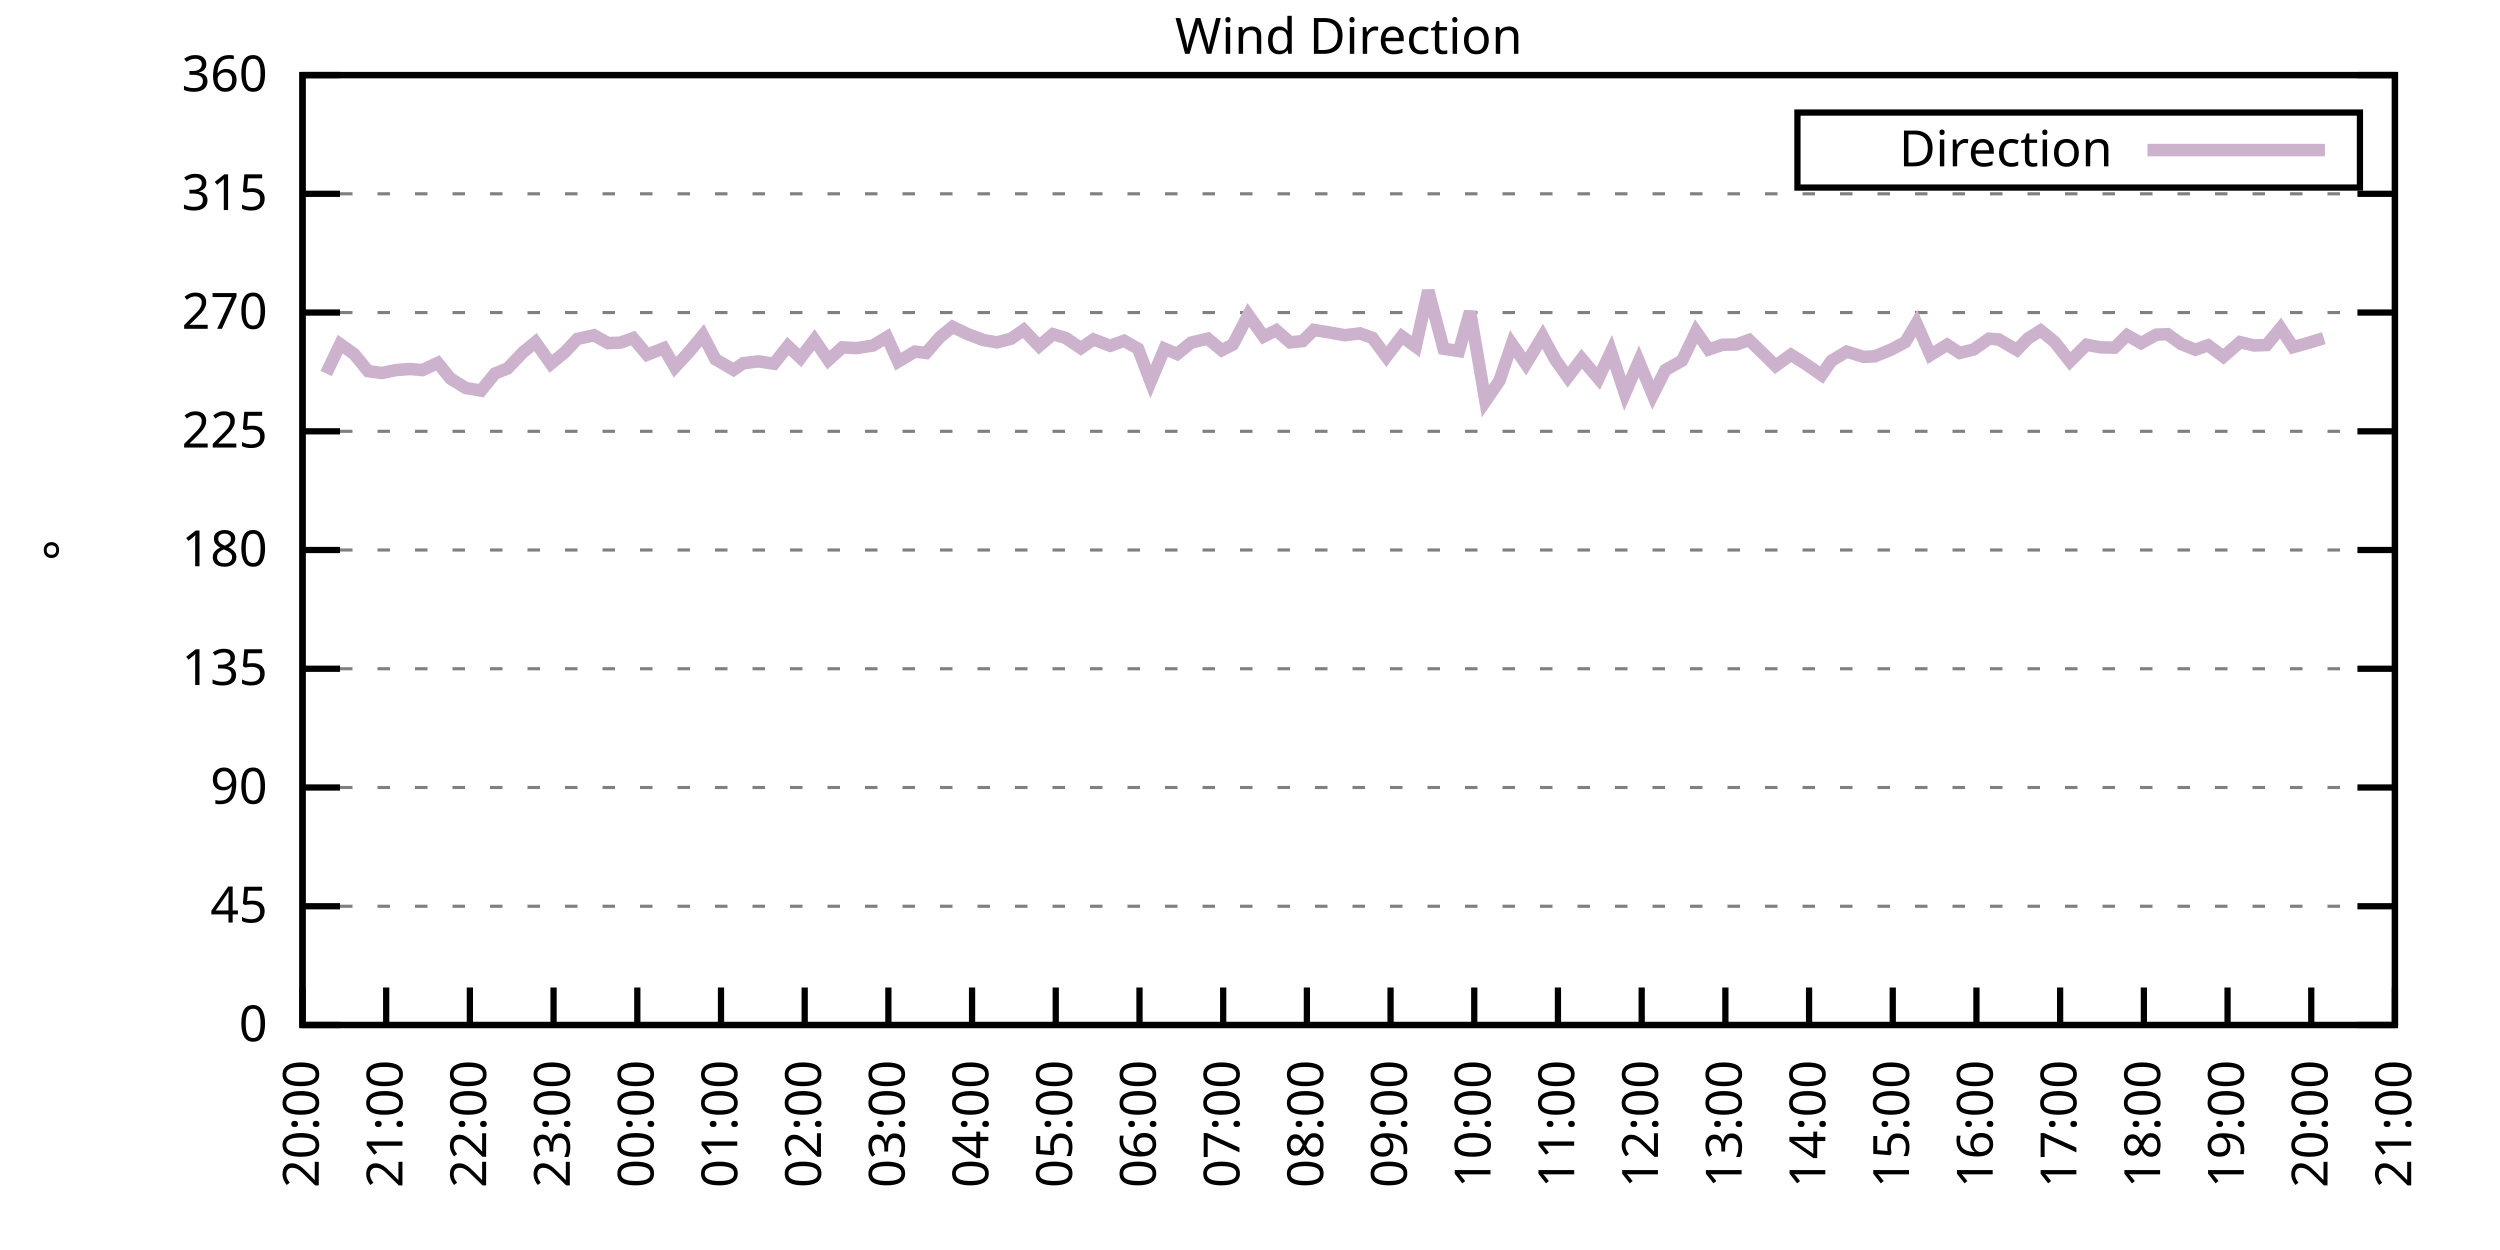
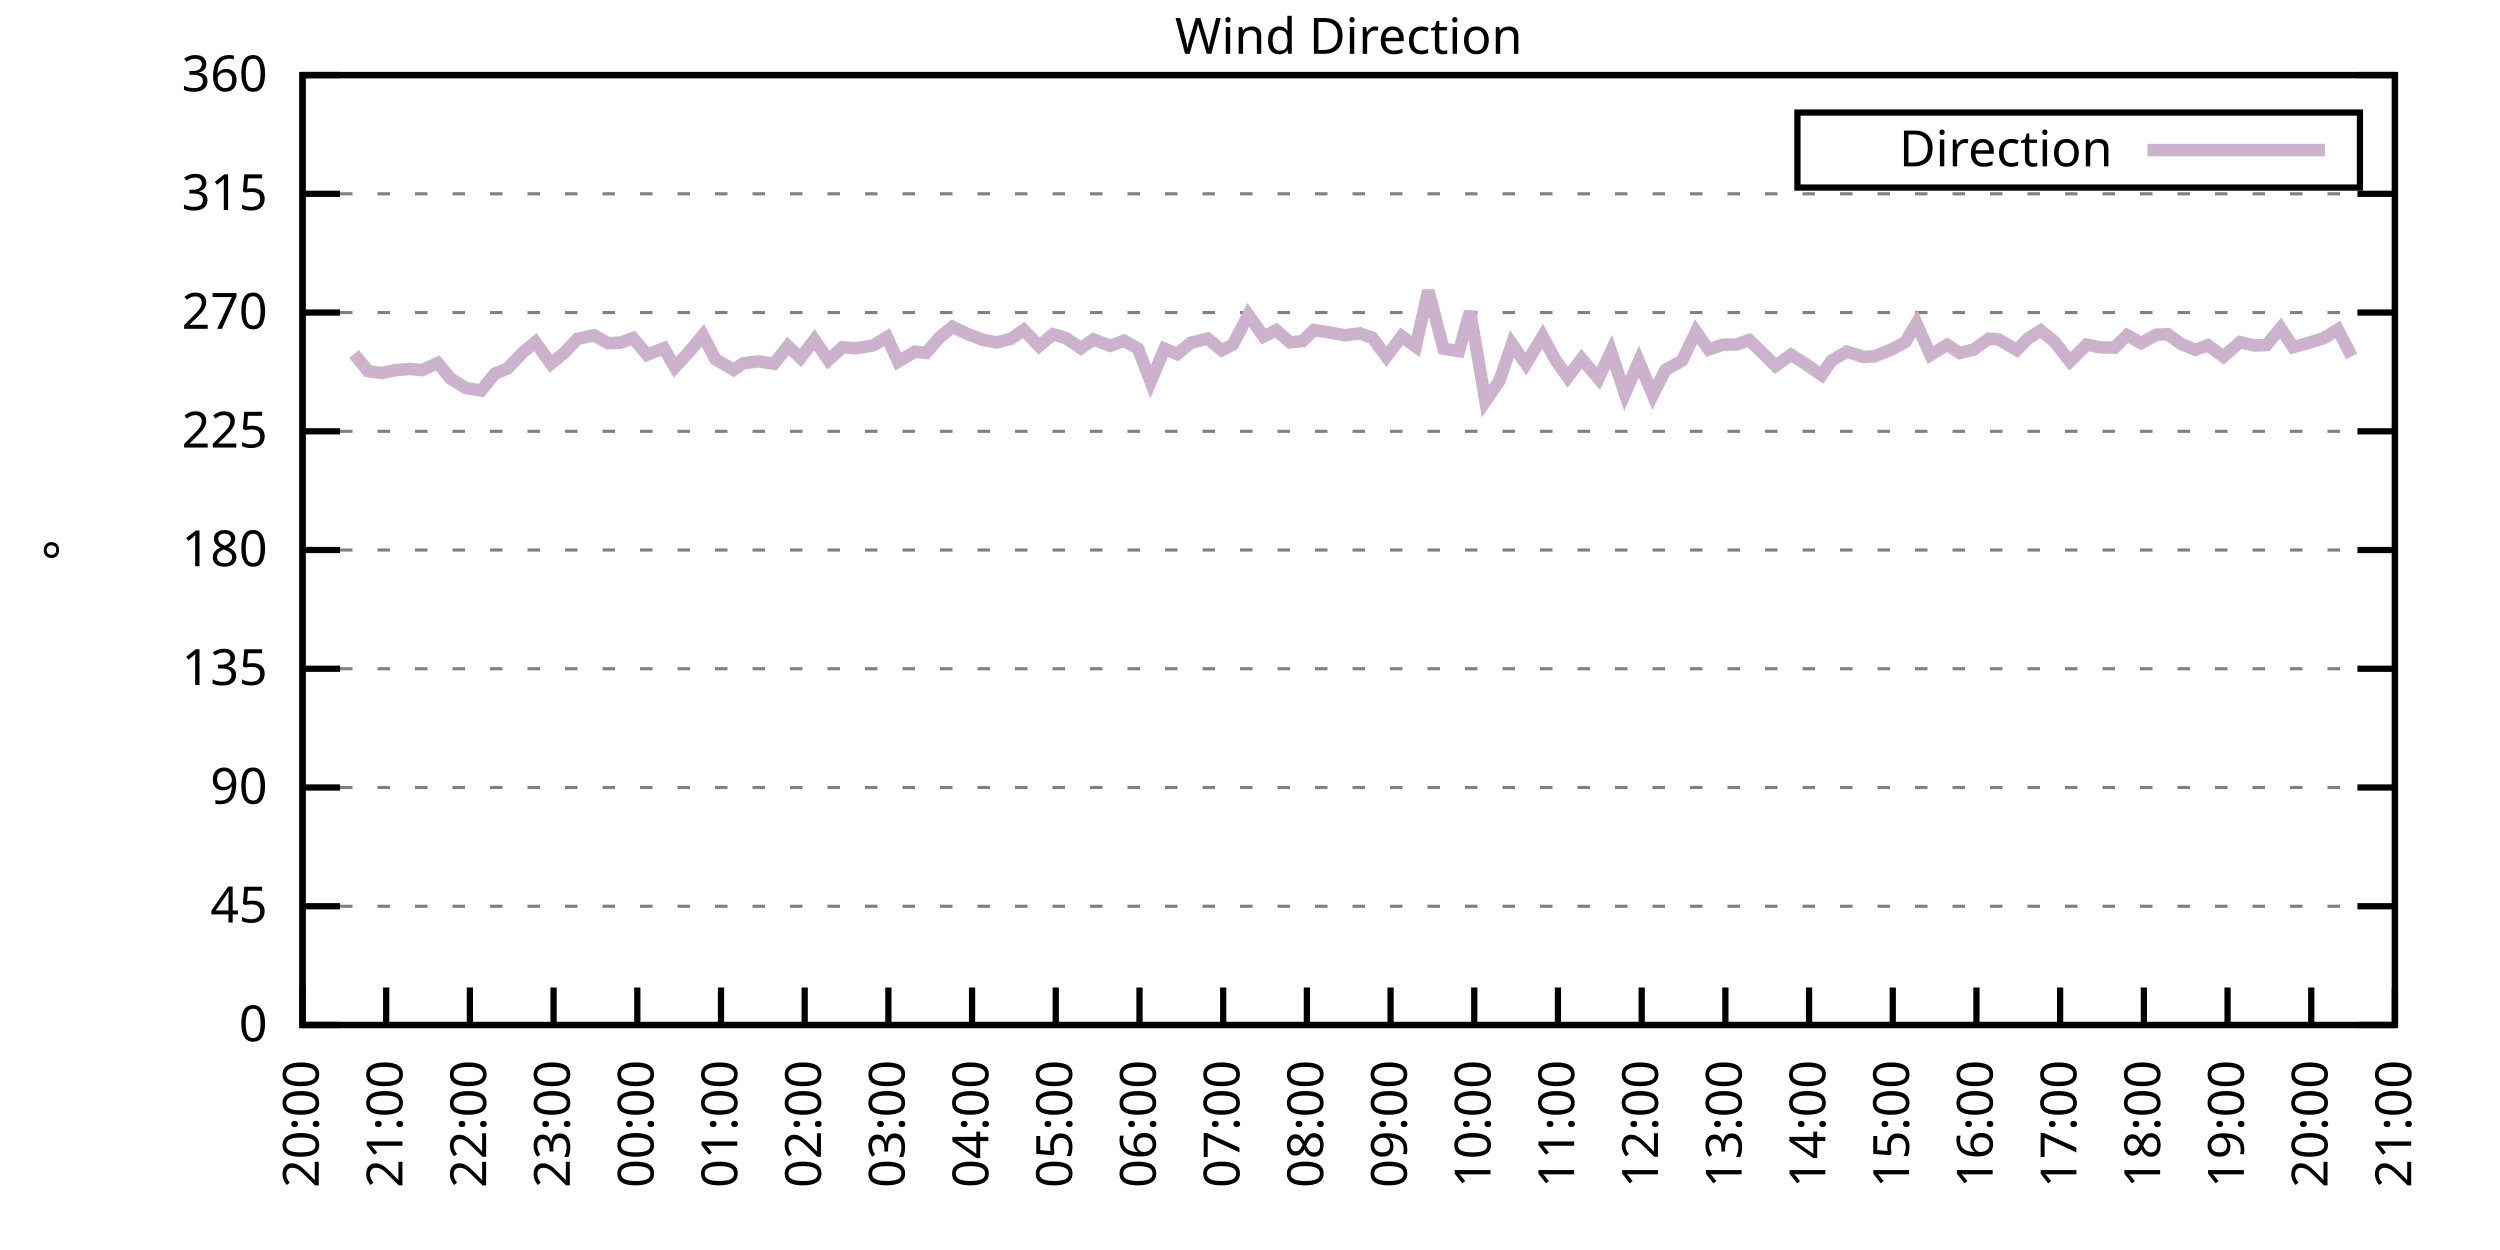
<svg xmlns="http://www.w3.org/2000/svg" xmlns:xlink="http://www.w3.org/1999/xlink" width="400" height="200" viewBox="0 0 400 200">
  <g id="gnuplot_canvas">
    <rect x="0" y="0" width="400" height="200" fill="none" />
    <defs>
      <circle id="gpDot" r="0.5" stroke-width="0.5" stroke="currentColor" />
      <path id="gpPt0" stroke-width="0.333" stroke="currentColor" d="M-1,0 h2 M0,-1 v2" />
      <path id="gpPt1" stroke-width="0.333" stroke="currentColor" d="M-1,-1 L1,1 M1,-1 L-1,1" />
      <path id="gpPt2" stroke-width="0.333" stroke="currentColor" d="M-1,0 L1,0 M0,-1 L0,1 M-1,-1 L1,1 M-1,1 L1,-1" />
      <rect id="gpPt3" stroke-width="0.333" stroke="currentColor" x="-1" y="-1" width="2" height="2" />
      <rect id="gpPt4" stroke-width="0.333" stroke="currentColor" fill="currentColor" x="-1" y="-1" width="2" height="2" />
      <circle id="gpPt5" stroke-width="0.333" stroke="currentColor" cx="0" cy="0" r="1" />
      <use xlink:href="#gpPt5" id="gpPt6" fill="currentColor" stroke="none" />
      <path id="gpPt7" stroke-width="0.333" stroke="currentColor" d="M0,-1.33 L-1.33,0.67 L1.33,0.67 z" />
      <use xlink:href="#gpPt7" id="gpPt8" fill="currentColor" stroke="none" />
      <use xlink:href="#gpPt7" id="gpPt9" stroke="currentColor" transform="rotate(180)" />
      <use xlink:href="#gpPt9" id="gpPt10" fill="currentColor" stroke="none" />
      <use xlink:href="#gpPt3" id="gpPt11" stroke="currentColor" transform="rotate(45)" />
      <use xlink:href="#gpPt11" id="gpPt12" fill="currentColor" stroke="none" />
      <path id="gpPt13" stroke-width="0.333" stroke="currentColor" d="M0,1.330 L1.265,0.411 L0.782,-1.067 L-0.782,-1.076 L-1.265,0.411 z" />
      <use xlink:href="#gpPt13" id="gpPt14" fill="currentColor" stroke="none" />
      <filter id="textbox" filterUnits="objectBoundingBox" x="0" y="0" height="1" width="1">
        <feFlood flood-color="white" flood-opacity="1" result="bgnd" />
        <feComposite in="SourceGraphic" in2="bgnd" operator="atop" />
      </filter>
      <filter id="greybox" filterUnits="objectBoundingBox" x="0" y="0" height="1" width="1">
        <feFlood flood-color="lightgrey" flood-opacity="1" result="grey" />
        <feComposite in="SourceGraphic" in2="grey" operator="atop" />
      </filter>
    </defs>
    <g fill="none" color="white" stroke="currentColor" stroke-width="1.00" stroke-linecap="butt" stroke-linejoin="miter">
</g>
    <g fill="none" color="black" stroke="currentColor" stroke-width="1.00" stroke-linecap="butt" stroke-linejoin="miter">
      <g stroke="none" shape-rendering="crispEdges">
        <polygon fill="rgb(255, 255, 255)" points="48.40,164.00 383.18,164.00 383.18,12.02 48.40,12.02 " />
      </g>
    </g>
    <g fill="none" color="black" stroke="currentColor" stroke-width="1.00" stroke-linecap="butt" stroke-linejoin="miter">
</g>
    <g fill="none" color="black" stroke="black" stroke-width="0.50" stroke-linecap="butt" stroke-linejoin="miter">
</g>
    <g fill="none" color="gray" stroke="currentColor" stroke-width="0.50" stroke-linecap="butt" stroke-linejoin="miter">
      <path stroke="gray" stroke-dasharray="2,4" class="gridline" d="M48.40,164.00 L383.19,164.00  " />
    </g>
    <g fill="none" color="gray" stroke="gray" stroke-width="1.00" stroke-linecap="butt" stroke-linejoin="miter">
</g>
    <g fill="none" color="black" stroke="currentColor" stroke-width="1.00" stroke-linecap="butt" stroke-linejoin="miter">
      <path stroke="black" d="M48.40,164.00 L54.40,164.00 M383.19,164.00 L377.19,164.00  " />
      <g transform="translate(42.80,166.60)" stroke="none" fill="black" font-family="Sans" font-size="8.00" text-anchor="end">
        <text>
          <tspan font-family="Sans"> 0</tspan>
        </text>
      </g>
    </g>
    <g fill="none" color="black" stroke="currentColor" stroke-width="1.00" stroke-linecap="butt" stroke-linejoin="miter">
</g>
    <g fill="none" color="black" stroke="black" stroke-width="0.50" stroke-linecap="butt" stroke-linejoin="miter">
</g>
    <g fill="none" color="gray" stroke="currentColor" stroke-width="0.50" stroke-linecap="butt" stroke-linejoin="miter">
      <path stroke="gray" stroke-dasharray="2,4" class="gridline" d="M48.40,145.00 L383.19,145.00  " />
    </g>
    <g fill="none" color="gray" stroke="gray" stroke-width="1.00" stroke-linecap="butt" stroke-linejoin="miter">
</g>
    <g fill="none" color="black" stroke="currentColor" stroke-width="1.00" stroke-linecap="butt" stroke-linejoin="miter">
      <path stroke="black" d="M48.40,145.00 L54.40,145.00 M383.19,145.00 L377.19,145.00  " />
      <g transform="translate(42.80,147.60)" stroke="none" fill="black" font-family="Sans" font-size="8.00" text-anchor="end">
        <text>
          <tspan font-family="Sans"> 45</tspan>
        </text>
      </g>
    </g>
    <g fill="none" color="black" stroke="currentColor" stroke-width="1.00" stroke-linecap="butt" stroke-linejoin="miter">
</g>
    <g fill="none" color="black" stroke="black" stroke-width="0.50" stroke-linecap="butt" stroke-linejoin="miter">
</g>
    <g fill="none" color="gray" stroke="currentColor" stroke-width="0.50" stroke-linecap="butt" stroke-linejoin="miter">
      <path stroke="gray" stroke-dasharray="2,4" class="gridline" d="M48.40,126.00 L383.19,126.00  " />
    </g>
    <g fill="none" color="gray" stroke="gray" stroke-width="1.00" stroke-linecap="butt" stroke-linejoin="miter">
</g>
    <g fill="none" color="black" stroke="currentColor" stroke-width="1.00" stroke-linecap="butt" stroke-linejoin="miter">
      <path stroke="black" d="M48.40,126.00 L54.40,126.00 M383.19,126.00 L377.19,126.00  " />
      <g transform="translate(42.80,128.60)" stroke="none" fill="black" font-family="Sans" font-size="8.00" text-anchor="end">
        <text>
          <tspan font-family="Sans"> 90</tspan>
        </text>
      </g>
    </g>
    <g fill="none" color="black" stroke="currentColor" stroke-width="1.00" stroke-linecap="butt" stroke-linejoin="miter">
</g>
    <g fill="none" color="black" stroke="black" stroke-width="0.50" stroke-linecap="butt" stroke-linejoin="miter">
</g>
    <g fill="none" color="gray" stroke="currentColor" stroke-width="0.50" stroke-linecap="butt" stroke-linejoin="miter">
      <path stroke="gray" stroke-dasharray="2,4" class="gridline" d="M48.40,107.00 L383.19,107.00  " />
    </g>
    <g fill="none" color="gray" stroke="gray" stroke-width="1.00" stroke-linecap="butt" stroke-linejoin="miter">
</g>
    <g fill="none" color="black" stroke="currentColor" stroke-width="1.00" stroke-linecap="butt" stroke-linejoin="miter">
      <path stroke="black" d="M48.40,107.00 L54.40,107.00 M383.19,107.00 L377.19,107.00  " />
      <g transform="translate(42.80,109.60)" stroke="none" fill="black" font-family="Sans" font-size="8.00" text-anchor="end">
        <text>
          <tspan font-family="Sans"> 135</tspan>
        </text>
      </g>
    </g>
    <g fill="none" color="black" stroke="currentColor" stroke-width="1.00" stroke-linecap="butt" stroke-linejoin="miter">
</g>
    <g fill="none" color="black" stroke="black" stroke-width="0.50" stroke-linecap="butt" stroke-linejoin="miter">
</g>
    <g fill="none" color="gray" stroke="currentColor" stroke-width="0.50" stroke-linecap="butt" stroke-linejoin="miter">
      <path stroke="gray" stroke-dasharray="2,4" class="gridline" d="M48.40,88.00 L383.19,88.00  " />
    </g>
    <g fill="none" color="gray" stroke="gray" stroke-width="1.00" stroke-linecap="butt" stroke-linejoin="miter">
</g>
    <g fill="none" color="black" stroke="currentColor" stroke-width="1.00" stroke-linecap="butt" stroke-linejoin="miter">
      <path stroke="black" d="M48.40,88.00 L54.40,88.00 M383.19,88.00 L377.19,88.00  " />
      <g transform="translate(42.80,90.60)" stroke="none" fill="black" font-family="Sans" font-size="8.00" text-anchor="end">
        <text>
          <tspan font-family="Sans"> 180</tspan>
        </text>
      </g>
    </g>
    <g fill="none" color="black" stroke="currentColor" stroke-width="1.00" stroke-linecap="butt" stroke-linejoin="miter">
</g>
    <g fill="none" color="black" stroke="black" stroke-width="0.50" stroke-linecap="butt" stroke-linejoin="miter">
</g>
    <g fill="none" color="gray" stroke="currentColor" stroke-width="0.50" stroke-linecap="butt" stroke-linejoin="miter">
      <path stroke="gray" stroke-dasharray="2,4" class="gridline" d="M48.40,69.01 L383.19,69.01  " />
    </g>
    <g fill="none" color="gray" stroke="gray" stroke-width="1.00" stroke-linecap="butt" stroke-linejoin="miter">
</g>
    <g fill="none" color="black" stroke="currentColor" stroke-width="1.00" stroke-linecap="butt" stroke-linejoin="miter">
      <path stroke="black" d="M48.40,69.01 L54.40,69.01 M383.19,69.01 L377.19,69.01  " />
      <g transform="translate(42.80,71.61)" stroke="none" fill="black" font-family="Sans" font-size="8.00" text-anchor="end">
        <text>
          <tspan font-family="Sans"> 225</tspan>
        </text>
      </g>
    </g>
    <g fill="none" color="black" stroke="currentColor" stroke-width="1.00" stroke-linecap="butt" stroke-linejoin="miter">
</g>
    <g fill="none" color="black" stroke="black" stroke-width="0.50" stroke-linecap="butt" stroke-linejoin="miter">
</g>
    <g fill="none" color="gray" stroke="currentColor" stroke-width="0.50" stroke-linecap="butt" stroke-linejoin="miter">
      <path stroke="gray" stroke-dasharray="2,4" class="gridline" d="M48.40,50.01 L383.19,50.01  " />
    </g>
    <g fill="none" color="gray" stroke="gray" stroke-width="1.00" stroke-linecap="butt" stroke-linejoin="miter">
</g>
    <g fill="none" color="black" stroke="currentColor" stroke-width="1.00" stroke-linecap="butt" stroke-linejoin="miter">
      <path stroke="black" d="M48.40,50.01 L54.40,50.01 M383.19,50.01 L377.19,50.01  " />
      <g transform="translate(42.80,52.61)" stroke="none" fill="black" font-family="Sans" font-size="8.00" text-anchor="end">
        <text>
          <tspan font-family="Sans"> 270</tspan>
        </text>
      </g>
    </g>
    <g fill="none" color="black" stroke="currentColor" stroke-width="1.00" stroke-linecap="butt" stroke-linejoin="miter">
</g>
    <g fill="none" color="black" stroke="black" stroke-width="0.50" stroke-linecap="butt" stroke-linejoin="miter">
</g>
    <g fill="none" color="gray" stroke="currentColor" stroke-width="0.50" stroke-linecap="butt" stroke-linejoin="miter">
      <path stroke="gray" stroke-dasharray="2,4" class="gridline" d="M48.40,31.01 L383.19,31.01  " />
    </g>
    <g fill="none" color="gray" stroke="gray" stroke-width="1.00" stroke-linecap="butt" stroke-linejoin="miter">
</g>
    <g fill="none" color="black" stroke="currentColor" stroke-width="1.00" stroke-linecap="butt" stroke-linejoin="miter">
      <path stroke="black" d="M48.40,31.01 L54.40,31.01 M383.19,31.01 L377.19,31.01  " />
      <g transform="translate(42.80,33.61)" stroke="none" fill="black" font-family="Sans" font-size="8.00" text-anchor="end">
        <text>
          <tspan font-family="Sans"> 315</tspan>
        </text>
      </g>
    </g>
    <g fill="none" color="black" stroke="currentColor" stroke-width="1.00" stroke-linecap="butt" stroke-linejoin="miter">
</g>
    <g fill="none" color="black" stroke="black" stroke-width="0.50" stroke-linecap="butt" stroke-linejoin="miter">
</g>
    <g fill="none" color="gray" stroke="currentColor" stroke-width="0.50" stroke-linecap="butt" stroke-linejoin="miter">
      <path stroke="gray" stroke-dasharray="2,4" class="gridline" d="M48.40,12.01 L383.19,12.01  " />
    </g>
    <g fill="none" color="gray" stroke="gray" stroke-width="1.00" stroke-linecap="butt" stroke-linejoin="miter">
</g>
    <g fill="none" color="black" stroke="currentColor" stroke-width="1.00" stroke-linecap="butt" stroke-linejoin="miter">
      <path stroke="black" d="M48.40,12.01 L54.40,12.01 M383.19,12.01 L377.19,12.01  " />
      <g transform="translate(42.80,14.61)" stroke="none" fill="black" font-family="Sans" font-size="8.00" text-anchor="end">
        <text>
          <tspan font-family="Sans"> 360</tspan>
        </text>
      </g>
    </g>
    <g fill="none" color="black" stroke="currentColor" stroke-width="1.00" stroke-linecap="butt" stroke-linejoin="miter">
      <path stroke="black" d="M48.40,164.00 L48.40,158.00  " />
      <g transform="translate(51.00,169.60) rotate(270.00)" stroke="none" fill="black" font-family="Sans" font-size="8.00" text-anchor="end">
        <text>
          <tspan font-family="Sans">20:00</tspan>
        </text>
      </g>
    </g>
    <g fill="none" color="black" stroke="currentColor" stroke-width="1.00" stroke-linecap="butt" stroke-linejoin="miter">
      <path stroke="black" d="M61.79,164.00 L61.79,158.00  " />
      <g transform="translate(64.39,169.60) rotate(270.00)" stroke="none" fill="black" font-family="Sans" font-size="8.00" text-anchor="end">
        <text>
          <tspan font-family="Sans">21:00</tspan>
        </text>
      </g>
    </g>
    <g fill="none" color="black" stroke="currentColor" stroke-width="1.00" stroke-linecap="butt" stroke-linejoin="miter">
      <path stroke="black" d="M75.18,164.00 L75.18,158.00  " />
      <g transform="translate(77.78,169.60) rotate(270.00)" stroke="none" fill="black" font-family="Sans" font-size="8.00" text-anchor="end">
        <text>
          <tspan font-family="Sans">22:00</tspan>
        </text>
      </g>
    </g>
    <g fill="none" color="black" stroke="currentColor" stroke-width="1.00" stroke-linecap="butt" stroke-linejoin="miter">
      <path stroke="black" d="M88.57,164.00 L88.57,158.00  " />
      <g transform="translate(91.17,169.60) rotate(270.00)" stroke="none" fill="black" font-family="Sans" font-size="8.00" text-anchor="end">
        <text>
          <tspan font-family="Sans">23:00</tspan>
        </text>
      </g>
    </g>
    <g fill="none" color="black" stroke="currentColor" stroke-width="1.00" stroke-linecap="butt" stroke-linejoin="miter">
      <path stroke="black" d="M101.97,164.00 L101.97,158.00  " />
      <g transform="translate(104.57,169.60) rotate(270.00)" stroke="none" fill="black" font-family="Sans" font-size="8.00" text-anchor="end">
        <text>
          <tspan font-family="Sans">00:00</tspan>
        </text>
      </g>
    </g>
    <g fill="none" color="black" stroke="currentColor" stroke-width="1.00" stroke-linecap="butt" stroke-linejoin="miter">
      <path stroke="black" d="M115.36,164.00 L115.36,158.00  " />
      <g transform="translate(117.96,169.60) rotate(270.00)" stroke="none" fill="black" font-family="Sans" font-size="8.00" text-anchor="end">
        <text>
          <tspan font-family="Sans">01:00</tspan>
        </text>
      </g>
    </g>
    <g fill="none" color="black" stroke="currentColor" stroke-width="1.00" stroke-linecap="butt" stroke-linejoin="miter">
      <path stroke="black" d="M128.75,164.00 L128.75,158.00  " />
      <g transform="translate(131.35,169.60) rotate(270.00)" stroke="none" fill="black" font-family="Sans" font-size="8.00" text-anchor="end">
        <text>
          <tspan font-family="Sans">02:00</tspan>
        </text>
      </g>
    </g>
    <g fill="none" color="black" stroke="currentColor" stroke-width="1.00" stroke-linecap="butt" stroke-linejoin="miter">
      <path stroke="black" d="M142.14,164.00 L142.14,158.00  " />
      <g transform="translate(144.74,169.60) rotate(270.00)" stroke="none" fill="black" font-family="Sans" font-size="8.00" text-anchor="end">
        <text>
          <tspan font-family="Sans">03:00</tspan>
        </text>
      </g>
    </g>
    <g fill="none" color="black" stroke="currentColor" stroke-width="1.00" stroke-linecap="butt" stroke-linejoin="miter">
      <path stroke="black" d="M155.53,164.00 L155.53,158.00  " />
      <g transform="translate(158.13,169.60) rotate(270.00)" stroke="none" fill="black" font-family="Sans" font-size="8.00" text-anchor="end">
        <text>
          <tspan font-family="Sans">04:00</tspan>
        </text>
      </g>
    </g>
    <g fill="none" color="black" stroke="currentColor" stroke-width="1.00" stroke-linecap="butt" stroke-linejoin="miter">
      <path stroke="black" d="M168.92,164.00 L168.92,158.00  " />
      <g transform="translate(171.52,169.60) rotate(270.00)" stroke="none" fill="black" font-family="Sans" font-size="8.00" text-anchor="end">
        <text>
          <tspan font-family="Sans">05:00</tspan>
        </text>
      </g>
    </g>
    <g fill="none" color="black" stroke="currentColor" stroke-width="1.00" stroke-linecap="butt" stroke-linejoin="miter">
      <path stroke="black" d="M182.32,164.00 L182.32,158.00  " />
      <g transform="translate(184.92,169.60) rotate(270.00)" stroke="none" fill="black" font-family="Sans" font-size="8.00" text-anchor="end">
        <text>
          <tspan font-family="Sans">06:00</tspan>
        </text>
      </g>
    </g>
    <g fill="none" color="black" stroke="currentColor" stroke-width="1.00" stroke-linecap="butt" stroke-linejoin="miter">
      <path stroke="black" d="M195.71,164.00 L195.71,158.00  " />
      <g transform="translate(198.31,169.60) rotate(270.00)" stroke="none" fill="black" font-family="Sans" font-size="8.00" text-anchor="end">
        <text>
          <tspan font-family="Sans">07:00</tspan>
        </text>
      </g>
    </g>
    <g fill="none" color="black" stroke="currentColor" stroke-width="1.00" stroke-linecap="butt" stroke-linejoin="miter">
      <path stroke="black" d="M209.10,164.00 L209.10,158.00  " />
      <g transform="translate(211.70,169.60) rotate(270.00)" stroke="none" fill="black" font-family="Sans" font-size="8.00" text-anchor="end">
        <text>
          <tspan font-family="Sans">08:00</tspan>
        </text>
      </g>
    </g>
    <g fill="none" color="black" stroke="currentColor" stroke-width="1.00" stroke-linecap="butt" stroke-linejoin="miter">
      <path stroke="black" d="M222.49,164.00 L222.49,158.00  " />
      <g transform="translate(225.09,169.60) rotate(270.00)" stroke="none" fill="black" font-family="Sans" font-size="8.00" text-anchor="end">
        <text>
          <tspan font-family="Sans">09:00</tspan>
        </text>
      </g>
    </g>
    <g fill="none" color="black" stroke="currentColor" stroke-width="1.00" stroke-linecap="butt" stroke-linejoin="miter">
      <path stroke="black" d="M235.88,164.00 L235.88,158.00  " />
      <g transform="translate(238.48,169.60) rotate(270.00)" stroke="none" fill="black" font-family="Sans" font-size="8.00" text-anchor="end">
        <text>
          <tspan font-family="Sans">10:00</tspan>
        </text>
      </g>
    </g>
    <g fill="none" color="black" stroke="currentColor" stroke-width="1.00" stroke-linecap="butt" stroke-linejoin="miter">
      <path stroke="black" d="M249.27,164.00 L249.27,158.00  " />
      <g transform="translate(251.87,169.60) rotate(270.00)" stroke="none" fill="black" font-family="Sans" font-size="8.00" text-anchor="end">
        <text>
          <tspan font-family="Sans">11:00</tspan>
        </text>
      </g>
    </g>
    <g fill="none" color="black" stroke="currentColor" stroke-width="1.00" stroke-linecap="butt" stroke-linejoin="miter">
      <path stroke="black" d="M262.67,164.00 L262.67,158.00  " />
      <g transform="translate(265.27,169.60) rotate(270.00)" stroke="none" fill="black" font-family="Sans" font-size="8.00" text-anchor="end">
        <text>
          <tspan font-family="Sans">12:00</tspan>
        </text>
      </g>
    </g>
    <g fill="none" color="black" stroke="currentColor" stroke-width="1.00" stroke-linecap="butt" stroke-linejoin="miter">
      <path stroke="black" d="M276.06,164.00 L276.06,158.00  " />
      <g transform="translate(278.66,169.60) rotate(270.00)" stroke="none" fill="black" font-family="Sans" font-size="8.00" text-anchor="end">
        <text>
          <tspan font-family="Sans">13:00</tspan>
        </text>
      </g>
    </g>
    <g fill="none" color="black" stroke="currentColor" stroke-width="1.00" stroke-linecap="butt" stroke-linejoin="miter">
      <path stroke="black" d="M289.45,164.00 L289.45,158.00  " />
      <g transform="translate(292.05,169.60) rotate(270.00)" stroke="none" fill="black" font-family="Sans" font-size="8.00" text-anchor="end">
        <text>
          <tspan font-family="Sans">14:00</tspan>
        </text>
      </g>
    </g>
    <g fill="none" color="black" stroke="currentColor" stroke-width="1.00" stroke-linecap="butt" stroke-linejoin="miter">
      <path stroke="black" d="M302.84,164.00 L302.84,158.00  " />
      <g transform="translate(305.44,169.60) rotate(270.00)" stroke="none" fill="black" font-family="Sans" font-size="8.00" text-anchor="end">
        <text>
          <tspan font-family="Sans">15:00</tspan>
        </text>
      </g>
    </g>
    <g fill="none" color="black" stroke="currentColor" stroke-width="1.00" stroke-linecap="butt" stroke-linejoin="miter">
      <path stroke="black" d="M316.23,164.00 L316.23,158.00  " />
      <g transform="translate(318.83,169.60) rotate(270.00)" stroke="none" fill="black" font-family="Sans" font-size="8.00" text-anchor="end">
        <text>
          <tspan font-family="Sans">16:00</tspan>
        </text>
      </g>
    </g>
    <g fill="none" color="black" stroke="currentColor" stroke-width="1.00" stroke-linecap="butt" stroke-linejoin="miter">
      <path stroke="black" d="M329.62,164.00 L329.62,158.00  " />
      <g transform="translate(332.22,169.60) rotate(270.00)" stroke="none" fill="black" font-family="Sans" font-size="8.00" text-anchor="end">
        <text>
          <tspan font-family="Sans">17:00</tspan>
        </text>
      </g>
    </g>
    <g fill="none" color="black" stroke="currentColor" stroke-width="1.00" stroke-linecap="butt" stroke-linejoin="miter">
      <path stroke="black" d="M343.02,164.00 L343.02,158.00  " />
      <g transform="translate(345.62,169.60) rotate(270.00)" stroke="none" fill="black" font-family="Sans" font-size="8.00" text-anchor="end">
        <text>
          <tspan font-family="Sans">18:00</tspan>
        </text>
      </g>
    </g>
    <g fill="none" color="black" stroke="currentColor" stroke-width="1.00" stroke-linecap="butt" stroke-linejoin="miter">
      <path stroke="black" d="M356.41,164.00 L356.41,158.00  " />
      <g transform="translate(359.01,169.60) rotate(270.00)" stroke="none" fill="black" font-family="Sans" font-size="8.00" text-anchor="end">
        <text>
          <tspan font-family="Sans">19:00</tspan>
        </text>
      </g>
    </g>
    <g fill="none" color="black" stroke="currentColor" stroke-width="1.00" stroke-linecap="butt" stroke-linejoin="miter">
      <path stroke="black" d="M369.80,164.00 L369.80,158.00  " />
      <g transform="translate(372.40,169.60) rotate(270.00)" stroke="none" fill="black" font-family="Sans" font-size="8.00" text-anchor="end">
        <text>
          <tspan font-family="Sans">20:00</tspan>
        </text>
      </g>
    </g>
    <g fill="none" color="black" stroke="currentColor" stroke-width="1.00" stroke-linecap="butt" stroke-linejoin="miter">
      <path stroke="black" d="M383.19,164.00 L383.19,158.00  " />
      <g transform="translate(385.79,169.60) rotate(270.00)" stroke="none" fill="black" font-family="Sans" font-size="8.00" text-anchor="end">
        <text>
          <tspan font-family="Sans">21:00</tspan>
        </text>
      </g>
    </g>
    <g fill="none" color="black" stroke="currentColor" stroke-width="1.00" stroke-linecap="butt" stroke-linejoin="miter">
</g>
    <g fill="none" color="black" stroke="currentColor" stroke-width="1.00" stroke-linecap="butt" stroke-linejoin="miter">
      <path stroke="black" d="M48.40,12.01 L48.40,164.00 L383.19,164.00 L383.19,12.01 L48.40,12.01 Z  " />
    </g>
    <g fill="none" color="black" stroke="currentColor" stroke-width="1.00" stroke-linecap="butt" stroke-linejoin="miter">
</g>
    <g fill="none" color="black" stroke="currentColor" stroke-width="1.00" stroke-linecap="butt" stroke-linejoin="miter">
      <path stroke="black" d="M287.59,30.01 L287.59,18.01 L377.59,18.01 L377.59,30.01 L287.59,30.01 Z  " />
    </g>
    <g id="Wind_direction_plot_1">
      <g fill="none" color="white" stroke="black" stroke-width="2.00" stroke-linecap="butt" stroke-linejoin="miter">
</g>
      <g fill="none" color="black" stroke="currentColor" stroke-width="2.00" stroke-linecap="butt" stroke-linejoin="miter">
        <g transform="translate(337.99,26.61)" stroke="none" fill="black" font-family="Sans" font-size="8.00" text-anchor="end">
          <text>
            <tspan font-family="Sans">Direction</tspan>
          </text>
        </g>
      </g>
      <g fill="none" color="black" stroke="currentColor" stroke-width="2.00" stroke-linecap="butt" stroke-linejoin="miter">
-         <path stroke="rgb(204, 178, 204)" d="M343.59,24.01 L371.99,24.01 M52.19,59.76 L54.43,55.07 L56.66,56.64 L58.89,59.38 L61.12,59.68 L63.35,59.21   L65.59,59.04 L67.59,59.21 L70.05,58.07 L72.06,60.56 L74.51,62.08 L76.97,62.50 L79.20,59.76 L81.21,58.96   L83.66,56.38 L85.67,54.74 L88.13,58.20 L90.36,56.38 L92.37,54.23 L95.05,53.64 L97.28,54.90 L99.29,54.82   L101.30,54.10 L103.53,56.76 L106.21,55.71 L107.99,58.75 L110.22,56.34 L112.46,53.64 L114.47,57.48 L117.37,59.17   L118.93,58.11 L121.38,57.82 L123.84,58.20 L126.07,55.37 L128.08,57.27 L130.31,54.36 L132.54,57.61 L134.78,55.58   L137.01,55.71 L139.69,55.28 L141.92,53.93 L143.70,57.86 L146.38,56.26 L148.17,56.47 L150.40,53.93 L152.41,52.29   L154.86,53.47 L157.32,54.40 L159.55,54.78 L161.78,54.19 L163.79,52.79 L166.25,55.37 L168.48,53.47 L170.49,54.06   L172.94,55.71 L174.95,54.31 L177.63,55.33 L179.86,54.52 L182.09,55.79 L184.10,61.07 L186.33,55.79 L188.34,56.64   L190.57,54.82 L193.25,54.19 L195.48,56.04 L197.27,55.12 L199.73,50.39 L202.18,53.85 L204.19,52.84 L206.42,54.78   L208.43,54.57 L210.22,52.79 L213.34,53.30 L215.13,53.64 L217.58,53.34 L219.59,54.06 L221.82,57.06 L224.28,53.81   L226.51,55.45 L228.52,46.50 L230.97,55.79 L233.43,56.17 L235.21,49.84 L237.67,64.19 L239.90,60.94 L241.91,55.03   L244.14,58.24 L246.82,53.81 L248.83,57.52 L250.84,60.35 L253.07,57.40 L255.75,60.56 L257.76,56.26 L259.99,62.97   L262.22,57.82 L264.45,63.18 L266.46,59.21 L269.14,57.69 L271.37,53.05 L273.38,55.92 L275.61,55.16 L277.84,55.12   L279.85,54.40 L282.08,56.55 L284.09,58.54 L286.55,56.76 L288.78,58.16 L291.46,60.01 L293.02,57.73 L295.48,56.26   L298.15,57.10 L299.94,57.02 L302.62,55.92 L304.85,54.74 L306.63,51.74 L308.87,56.80 L311.54,55.16 L313.55,56.47   L315.79,55.92 L318.24,54.19 L319.80,54.31 L322.70,56.00 L324.49,54.15 L326.50,52.88 L328.73,54.69 L331.19,57.82   L333.86,55.16 L336.10,55.58 L338.33,55.62 L340.34,53.64 L342.57,54.90 L345.02,53.55 L346.81,53.47 L349.04,55.07   L351.27,55.96 L353.28,55.24 L355.74,57.06 L358.42,54.74 L360.65,55.28 L362.66,55.20 L364.89,52.50 L366.90,55.54   L369.35,54.86 L371.81,54.10  " />
+         <path stroke="rgb(204, 178, 204)" d="M343.59,24.01 L371.99,24.01 M56.66,56.64 L58.89,59.38 L61.12,59.68 L63.35,59.21 L65.59,59.04 L67.59,59.21   L70.05,58.07 L72.06,60.56 L74.51,62.08 L76.97,62.50 L79.20,59.76 L81.21,58.96 L83.66,56.38 L85.67,54.74   L88.13,58.20 L90.36,56.38 L92.37,54.23 L95.05,53.64 L97.28,54.90 L99.29,54.82 L101.30,54.10 L103.53,56.76   L106.21,55.71 L107.99,58.75 L110.22,56.34 L112.46,53.64 L114.47,57.48 L117.37,59.17 L118.93,58.11 L121.38,57.82   L123.84,58.20 L126.07,55.37 L128.08,57.27 L130.31,54.36 L132.54,57.61 L134.78,55.58 L137.01,55.71 L139.69,55.28   L141.92,53.93 L143.70,57.86 L146.38,56.26 L148.17,56.47 L150.40,53.93 L152.41,52.29 L154.86,53.47 L157.32,54.40   L159.55,54.78 L161.78,54.19 L163.79,52.79 L166.25,55.37 L168.48,53.47 L170.49,54.06 L172.94,55.71 L174.95,54.31   L177.63,55.33 L179.86,54.52 L182.09,55.79 L184.10,61.07 L186.33,55.79 L188.34,56.64 L190.57,54.82 L193.25,54.19   L195.48,56.04 L197.27,55.12 L199.73,50.39 L202.18,53.85 L204.19,52.84 L206.42,54.78 L208.43,54.57 L210.22,52.79   L213.34,53.30 L215.13,53.64 L217.58,53.34 L219.59,54.06 L221.82,57.06 L224.28,53.81 L226.51,55.45 L228.52,46.50   L230.97,55.79 L233.43,56.17 L235.21,49.84 L237.67,64.19 L239.90,60.94 L241.91,55.03 L244.14,58.24 L246.82,53.81   L248.83,57.52 L250.84,60.35 L253.07,57.40 L255.75,60.56 L257.76,56.26 L259.99,62.97 L262.22,57.82 L264.45,63.18   L266.46,59.21 L269.14,57.69 L271.37,53.05 L273.38,55.92 L275.61,55.16 L277.84,55.12 L279.85,54.40 L282.08,56.55   L284.09,58.54 L286.55,56.76 L288.78,58.16 L291.46,60.01 L293.02,57.73 L295.48,56.26 L298.15,57.10 L299.94,57.02   L302.62,55.92 L304.85,54.74 L306.63,51.74 L308.87,56.80 L311.54,55.16 L313.55,56.47 L315.79,55.92 L318.24,54.19   L319.80,54.31 L322.70,56.00 L324.49,54.15 L326.50,52.88 L328.73,54.69 L331.19,57.82 L333.86,55.16 L336.10,55.58   L338.33,55.62 L340.34,53.64 L342.57,54.90 L345.02,53.55 L346.81,53.47 L349.04,55.07 L351.27,55.96 L353.28,55.24   L355.74,57.06 L358.42,54.74 L360.65,55.28 L362.66,55.20 L364.89,52.50 L366.90,55.54 L369.35,54.86 L371.81,54.10   L374.04,52.71 L376.27,57.02  " />
      </g>
    </g>
    <g fill="none" color="black" stroke="currentColor" stroke-width="2.00" stroke-linecap="butt" stroke-linejoin="miter">
</g>
    <g fill="none" color="black" stroke="black" stroke-width="1.00" stroke-linecap="butt" stroke-linejoin="miter">
</g>
    <g fill="none" color="black" stroke="currentColor" stroke-width="1.00" stroke-linecap="butt" stroke-linejoin="miter">
      <path stroke="black" d="M48.40,12.01 L48.40,164.00 L383.19,164.00 L383.19,12.01 L48.40,12.01 Z  " />
      <g transform="translate(12.80,88.01) rotate(270.00)" stroke="none" fill="black" font-family="Sans" font-size="8.00" text-anchor="middle">
        <text>
          <tspan font-family="Sans">°</tspan>
        </text>
      </g>
    </g>
    <g fill="none" color="black" stroke="currentColor" stroke-width="1.00" stroke-linecap="butt" stroke-linejoin="miter">
</g>
    <g fill="none" color="black" stroke="currentColor" stroke-width="1.00" stroke-linecap="butt" stroke-linejoin="miter">
      <g transform="translate(215.79,8.61)" stroke="none" fill="black" font-family="Sans" font-size="8.00" text-anchor="middle">
        <text>
          <tspan font-family="Sans">Wind Direction</tspan>
        </text>
      </g>
    </g>
    <g fill="none" color="black" stroke="currentColor" stroke-width="1.00" stroke-linecap="butt" stroke-linejoin="miter">
</g>
  </g>
</svg>
